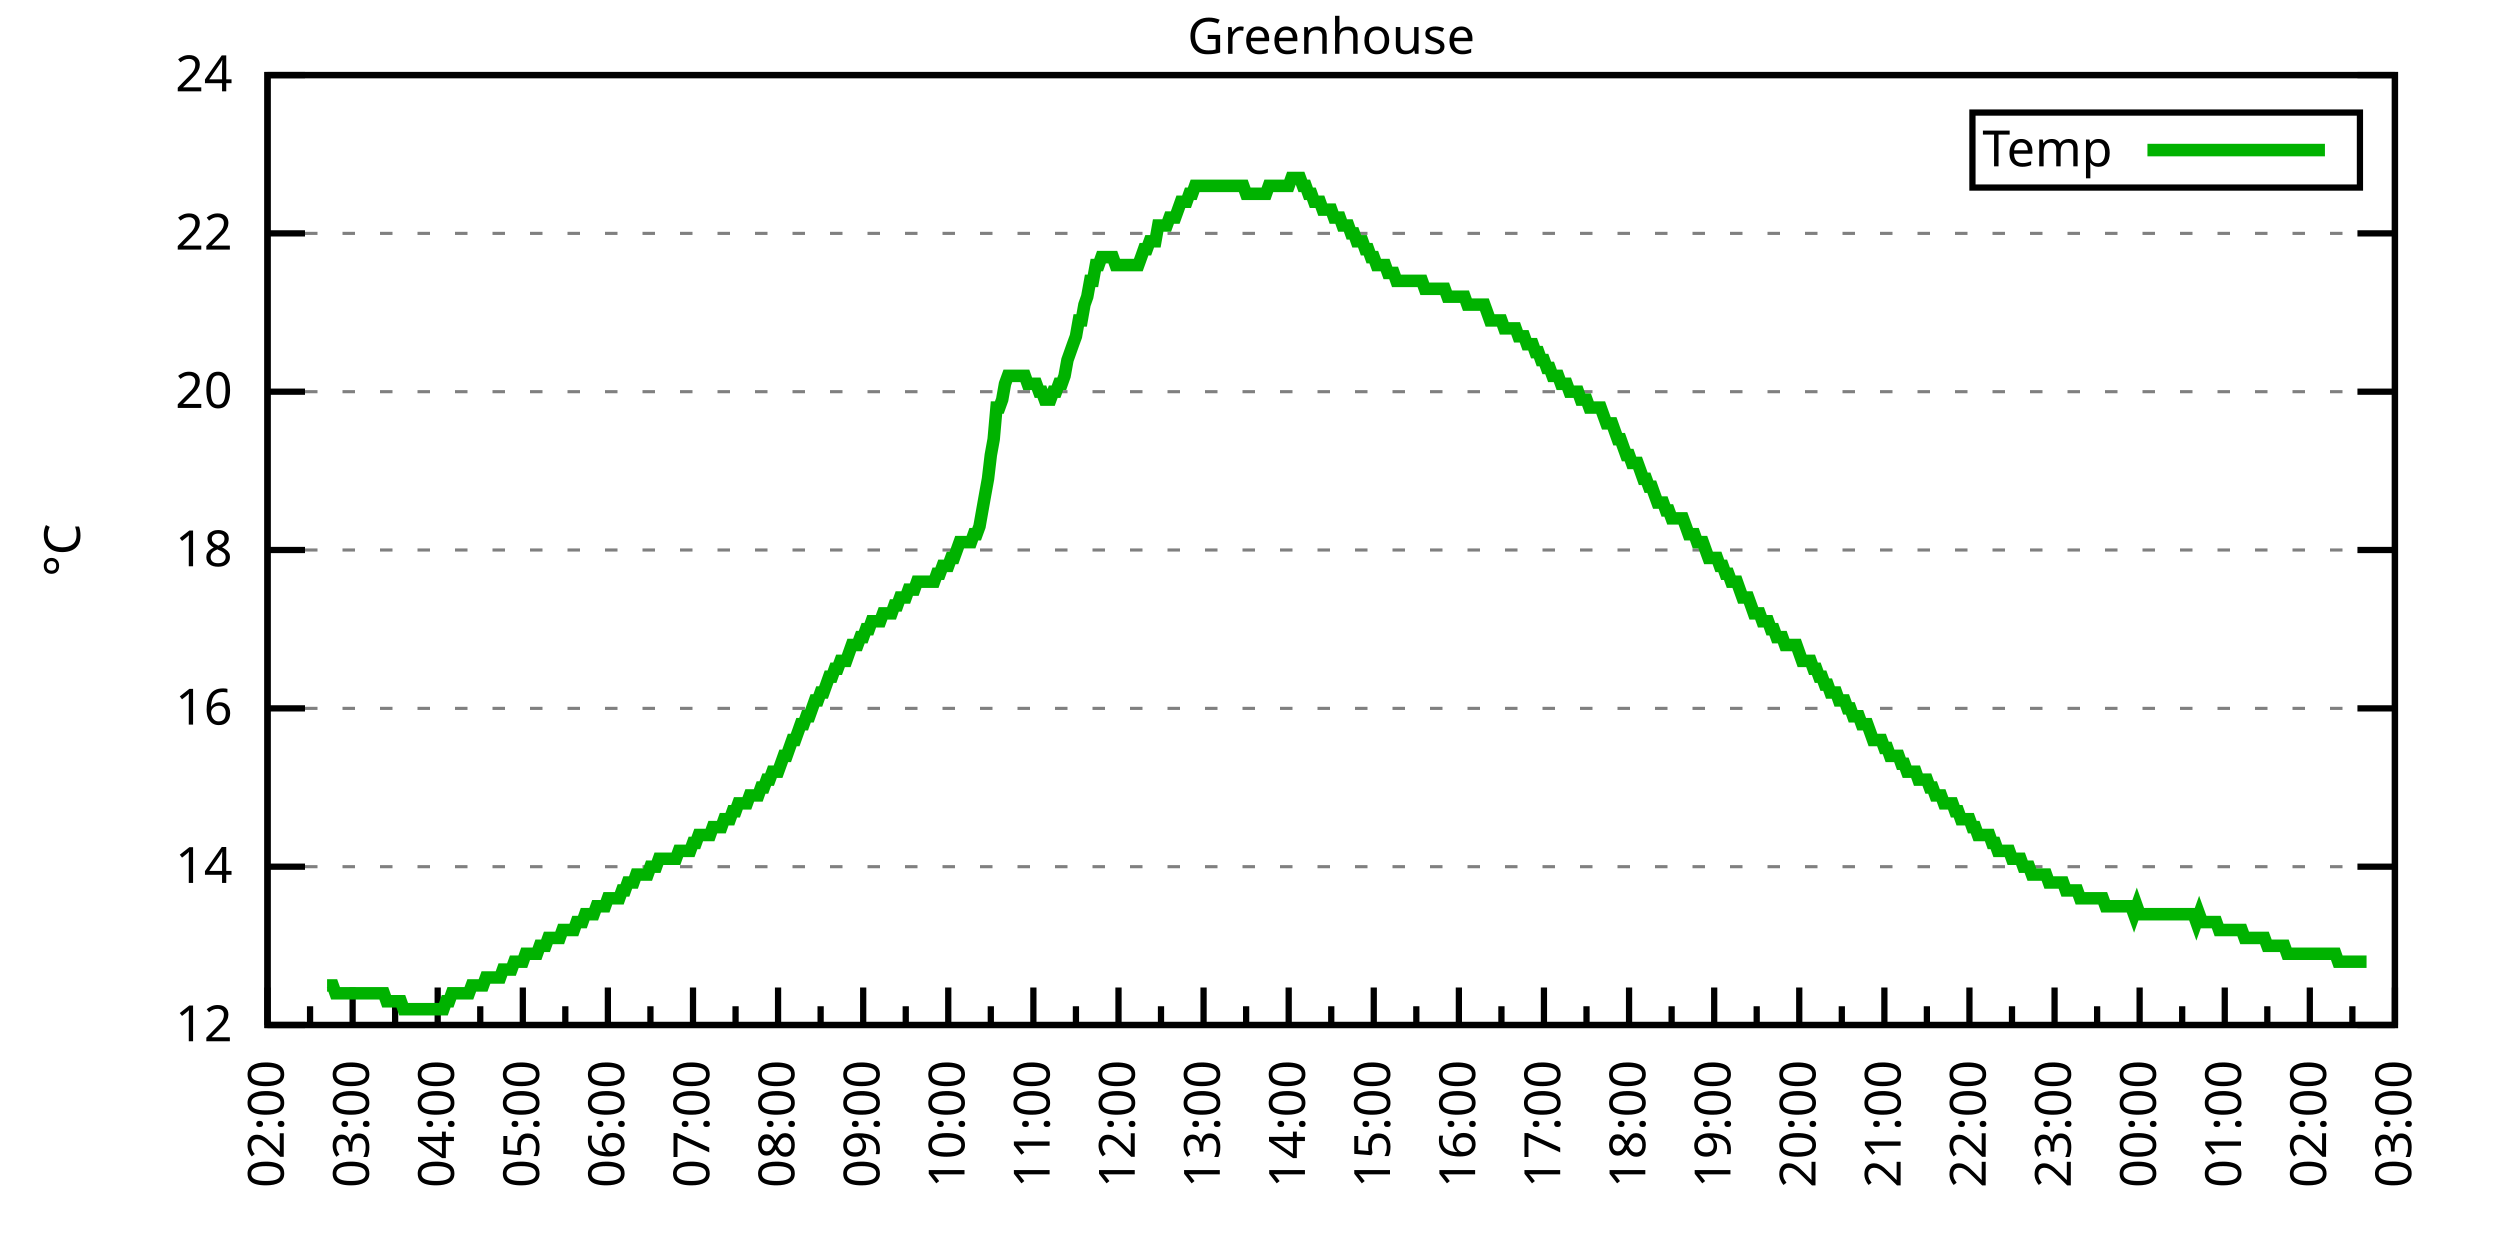
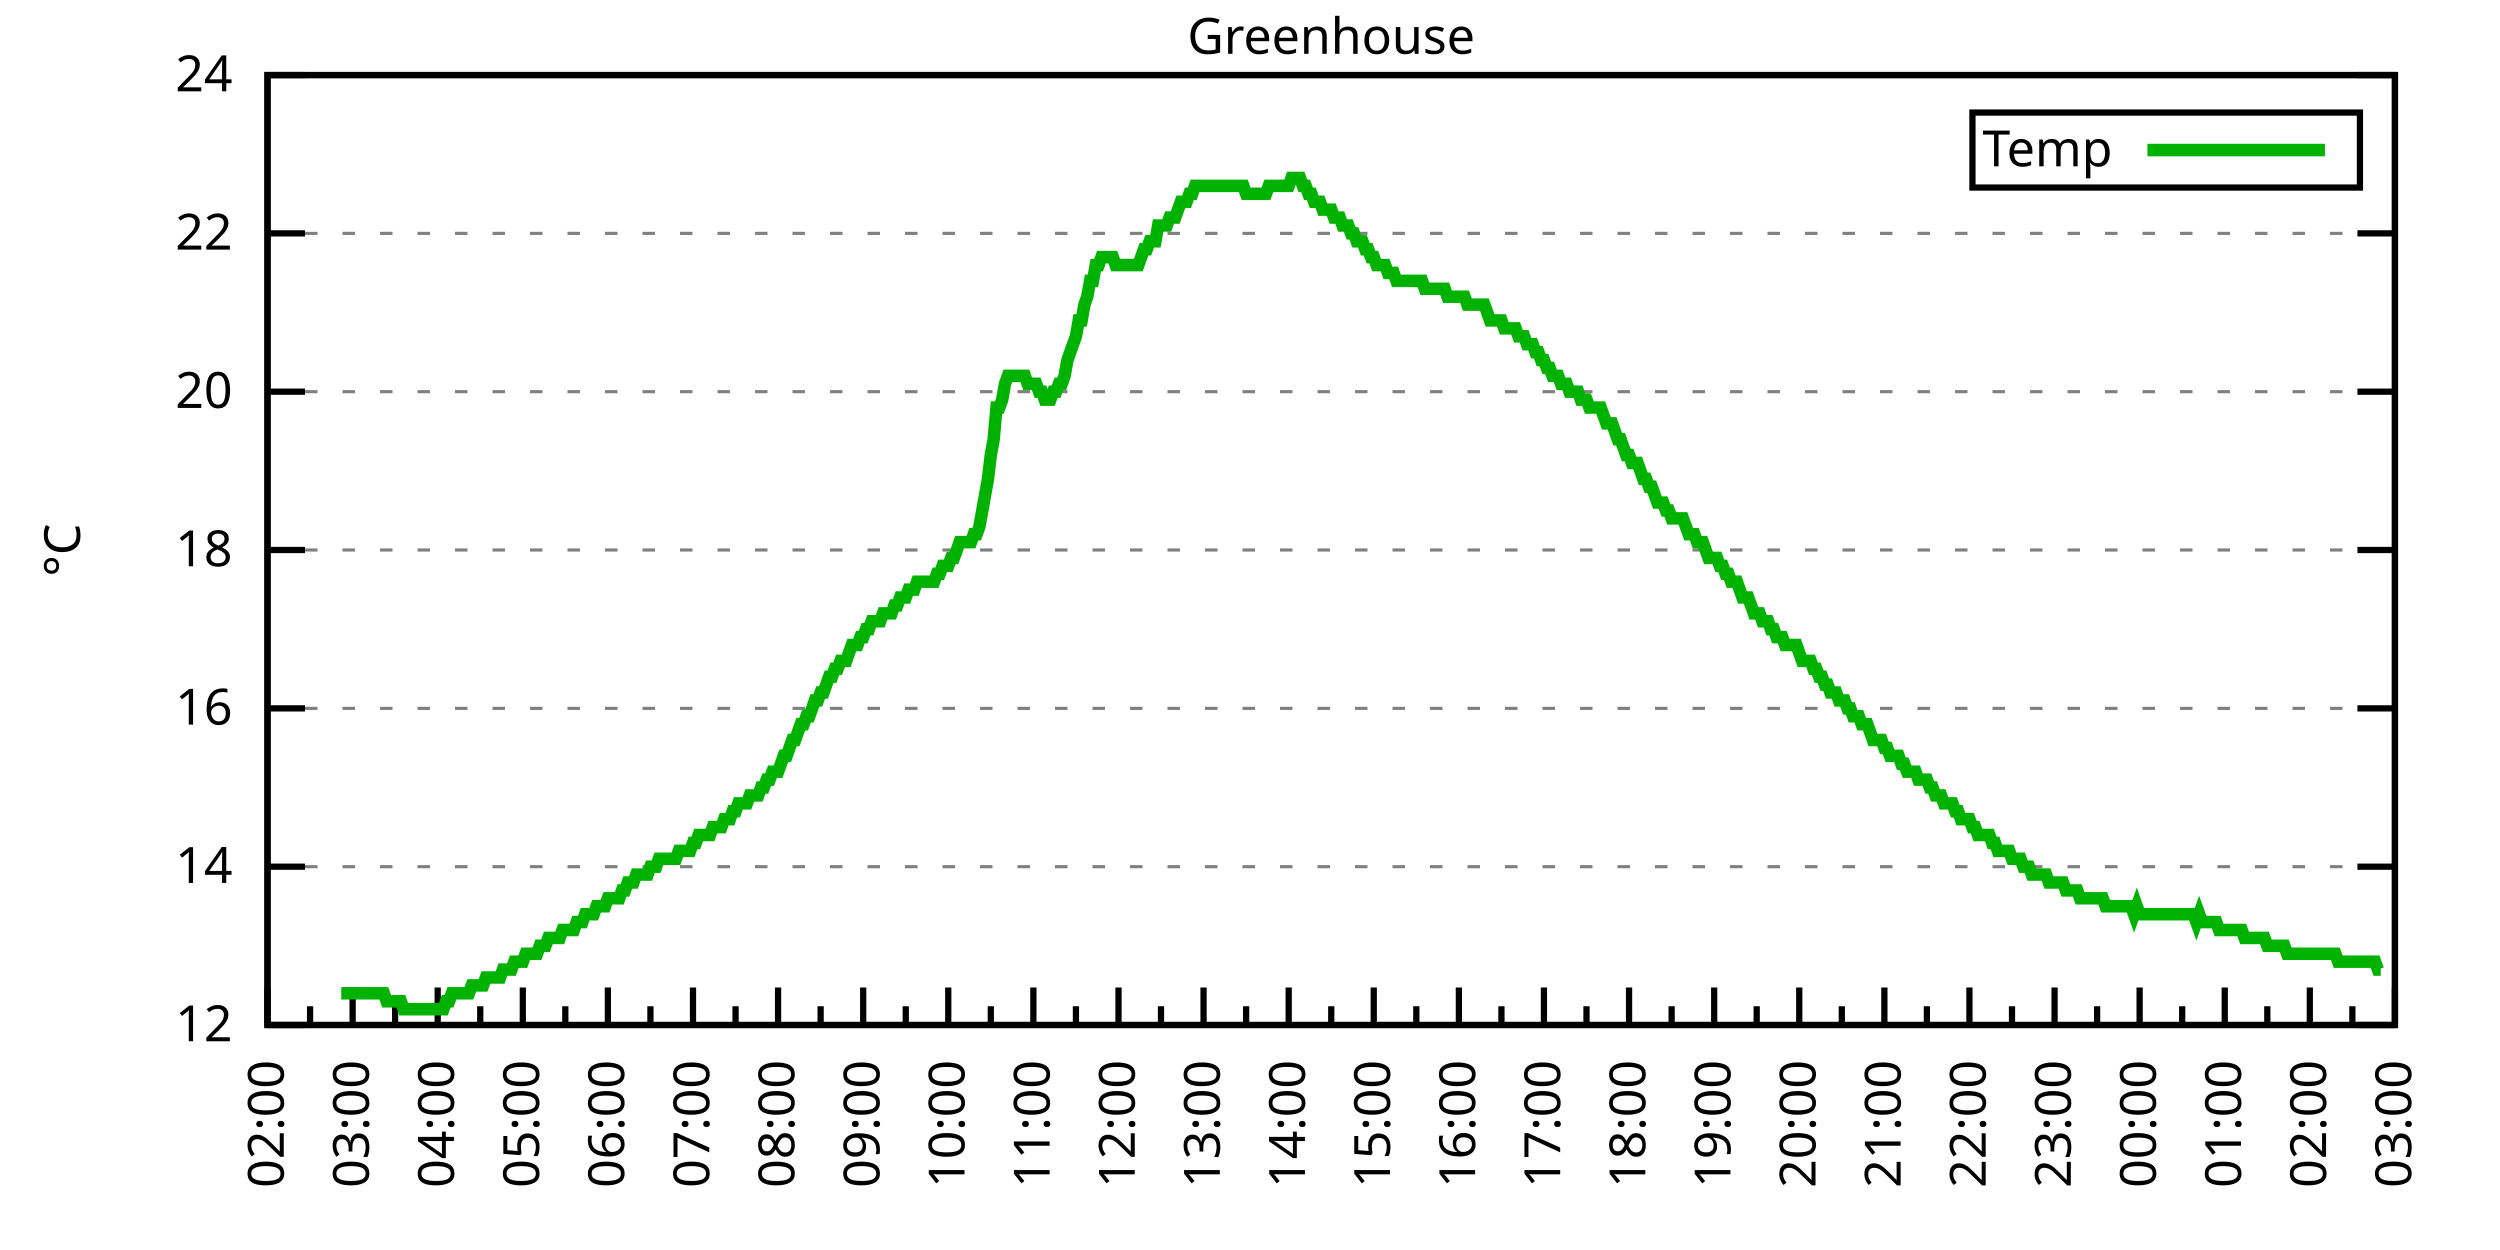
<svg xmlns="http://www.w3.org/2000/svg" xmlns:xlink="http://www.w3.org/1999/xlink" width="400" height="200" viewBox="0 0 400 200">
  <g id="gnuplot_canvas">
    <rect x="0" y="0" width="400" height="200" fill="none" />
    <defs>
      <circle id="gpDot" r="0.5" stroke-width="0.5" stroke="currentColor" />
      <path id="gpPt0" stroke-width="0.333" stroke="currentColor" d="M-1,0 h2 M0,-1 v2" />
      <path id="gpPt1" stroke-width="0.333" stroke="currentColor" d="M-1,-1 L1,1 M1,-1 L-1,1" />
      <path id="gpPt2" stroke-width="0.333" stroke="currentColor" d="M-1,0 L1,0 M0,-1 L0,1 M-1,-1 L1,1 M-1,1 L1,-1" />
      <rect id="gpPt3" stroke-width="0.333" stroke="currentColor" x="-1" y="-1" width="2" height="2" />
      <rect id="gpPt4" stroke-width="0.333" stroke="currentColor" fill="currentColor" x="-1" y="-1" width="2" height="2" />
      <circle id="gpPt5" stroke-width="0.333" stroke="currentColor" cx="0" cy="0" r="1" />
      <use xlink:href="#gpPt5" id="gpPt6" fill="currentColor" stroke="none" />
      <path id="gpPt7" stroke-width="0.333" stroke="currentColor" d="M0,-1.33 L-1.33,0.67 L1.33,0.67 z" />
      <use xlink:href="#gpPt7" id="gpPt8" fill="currentColor" stroke="none" />
      <use xlink:href="#gpPt7" id="gpPt9" stroke="currentColor" transform="rotate(180)" />
      <use xlink:href="#gpPt9" id="gpPt10" fill="currentColor" stroke="none" />
      <use xlink:href="#gpPt3" id="gpPt11" stroke="currentColor" transform="rotate(45)" />
      <use xlink:href="#gpPt11" id="gpPt12" fill="currentColor" stroke="none" />
      <path id="gpPt13" stroke-width="0.333" stroke="currentColor" d="M0,1.330 L1.265,0.411 L0.782,-1.067 L-0.782,-1.076 L-1.265,0.411 z" />
      <use xlink:href="#gpPt13" id="gpPt14" fill="currentColor" stroke="none" />
      <filter id="textbox" filterUnits="objectBoundingBox" x="0" y="0" height="1" width="1">
        <feFlood flood-color="white" flood-opacity="1" result="bgnd" />
        <feComposite in="SourceGraphic" in2="bgnd" operator="atop" />
      </filter>
      <filter id="greybox" filterUnits="objectBoundingBox" x="0" y="0" height="1" width="1">
        <feFlood flood-color="lightgrey" flood-opacity="1" result="grey" />
        <feComposite in="SourceGraphic" in2="grey" operator="atop" />
      </filter>
    </defs>
    <g fill="none" color="white" stroke="currentColor" stroke-width="1.00" stroke-linecap="butt" stroke-linejoin="miter">
</g>
    <g fill="none" color="black" stroke="currentColor" stroke-width="1.00" stroke-linecap="butt" stroke-linejoin="miter">
      <g stroke="none" shape-rendering="crispEdges">
        <polygon fill="rgb(255, 255, 255)" points="42.80,164.00 383.18,164.00 383.18,12.02 42.80,12.02 " />
      </g>
    </g>
    <g fill="none" color="black" stroke="currentColor" stroke-width="1.00" stroke-linecap="butt" stroke-linejoin="miter">
</g>
    <g fill="none" color="black" stroke="black" stroke-width="0.50" stroke-linecap="butt" stroke-linejoin="miter">
</g>
    <g fill="none" color="gray" stroke="currentColor" stroke-width="0.50" stroke-linecap="butt" stroke-linejoin="miter">
      <path stroke="gray" stroke-dasharray="2,4" class="gridline" d="M42.80,164.00 L383.19,164.00  " />
    </g>
    <g fill="none" color="gray" stroke="gray" stroke-width="1.00" stroke-linecap="butt" stroke-linejoin="miter">
</g>
    <g fill="none" color="black" stroke="currentColor" stroke-width="1.00" stroke-linecap="butt" stroke-linejoin="miter">
      <path stroke="black" d="M42.80,164.00 L48.80,164.00 M383.19,164.00 L377.19,164.00  " />
      <g transform="translate(37.20,166.60)" stroke="none" fill="black" font-family="Sans" font-size="8.00" text-anchor="end">
        <text>
          <tspan font-family="Sans"> 12</tspan>
        </text>
      </g>
    </g>
    <g fill="none" color="black" stroke="currentColor" stroke-width="1.00" stroke-linecap="butt" stroke-linejoin="miter">
</g>
    <g fill="none" color="black" stroke="black" stroke-width="0.50" stroke-linecap="butt" stroke-linejoin="miter">
</g>
    <g fill="none" color="gray" stroke="currentColor" stroke-width="0.50" stroke-linecap="butt" stroke-linejoin="miter">
      <path stroke="gray" stroke-dasharray="2,4" class="gridline" d="M42.80,138.67 L383.19,138.67  " />
    </g>
    <g fill="none" color="gray" stroke="gray" stroke-width="1.00" stroke-linecap="butt" stroke-linejoin="miter">
</g>
    <g fill="none" color="black" stroke="currentColor" stroke-width="1.00" stroke-linecap="butt" stroke-linejoin="miter">
      <path stroke="black" d="M42.80,138.67 L48.80,138.67 M383.19,138.67 L377.19,138.67  " />
      <g transform="translate(37.20,141.27)" stroke="none" fill="black" font-family="Sans" font-size="8.00" text-anchor="end">
        <text>
          <tspan font-family="Sans"> 14</tspan>
        </text>
      </g>
    </g>
    <g fill="none" color="black" stroke="currentColor" stroke-width="1.00" stroke-linecap="butt" stroke-linejoin="miter">
</g>
    <g fill="none" color="black" stroke="black" stroke-width="0.50" stroke-linecap="butt" stroke-linejoin="miter">
</g>
    <g fill="none" color="gray" stroke="currentColor" stroke-width="0.50" stroke-linecap="butt" stroke-linejoin="miter">
      <path stroke="gray" stroke-dasharray="2,4" class="gridline" d="M42.80,113.34 L383.19,113.34  " />
    </g>
    <g fill="none" color="gray" stroke="gray" stroke-width="1.00" stroke-linecap="butt" stroke-linejoin="miter">
</g>
    <g fill="none" color="black" stroke="currentColor" stroke-width="1.00" stroke-linecap="butt" stroke-linejoin="miter">
      <path stroke="black" d="M42.80,113.34 L48.80,113.34 M383.19,113.34 L377.19,113.34  " />
      <g transform="translate(37.20,115.94)" stroke="none" fill="black" font-family="Sans" font-size="8.00" text-anchor="end">
        <text>
          <tspan font-family="Sans"> 16</tspan>
        </text>
      </g>
    </g>
    <g fill="none" color="black" stroke="currentColor" stroke-width="1.00" stroke-linecap="butt" stroke-linejoin="miter">
</g>
    <g fill="none" color="black" stroke="black" stroke-width="0.50" stroke-linecap="butt" stroke-linejoin="miter">
</g>
    <g fill="none" color="gray" stroke="currentColor" stroke-width="0.50" stroke-linecap="butt" stroke-linejoin="miter">
      <path stroke="gray" stroke-dasharray="2,4" class="gridline" d="M42.80,88.00 L383.19,88.00  " />
    </g>
    <g fill="none" color="gray" stroke="gray" stroke-width="1.00" stroke-linecap="butt" stroke-linejoin="miter">
</g>
    <g fill="none" color="black" stroke="currentColor" stroke-width="1.00" stroke-linecap="butt" stroke-linejoin="miter">
      <path stroke="black" d="M42.80,88.00 L48.80,88.00 M383.19,88.00 L377.19,88.00  " />
      <g transform="translate(37.20,90.60)" stroke="none" fill="black" font-family="Sans" font-size="8.00" text-anchor="end">
        <text>
          <tspan font-family="Sans"> 18</tspan>
        </text>
      </g>
    </g>
    <g fill="none" color="black" stroke="currentColor" stroke-width="1.00" stroke-linecap="butt" stroke-linejoin="miter">
</g>
    <g fill="none" color="black" stroke="black" stroke-width="0.50" stroke-linecap="butt" stroke-linejoin="miter">
</g>
    <g fill="none" color="gray" stroke="currentColor" stroke-width="0.50" stroke-linecap="butt" stroke-linejoin="miter">
      <path stroke="gray" stroke-dasharray="2,4" class="gridline" d="M42.80,62.67 L383.19,62.67  " />
    </g>
    <g fill="none" color="gray" stroke="gray" stroke-width="1.00" stroke-linecap="butt" stroke-linejoin="miter">
</g>
    <g fill="none" color="black" stroke="currentColor" stroke-width="1.00" stroke-linecap="butt" stroke-linejoin="miter">
      <path stroke="black" d="M42.80,62.67 L48.80,62.67 M383.19,62.67 L377.19,62.67  " />
      <g transform="translate(37.20,65.27)" stroke="none" fill="black" font-family="Sans" font-size="8.00" text-anchor="end">
        <text>
          <tspan font-family="Sans"> 20</tspan>
        </text>
      </g>
    </g>
    <g fill="none" color="black" stroke="currentColor" stroke-width="1.00" stroke-linecap="butt" stroke-linejoin="miter">
</g>
    <g fill="none" color="black" stroke="black" stroke-width="0.50" stroke-linecap="butt" stroke-linejoin="miter">
</g>
    <g fill="none" color="gray" stroke="currentColor" stroke-width="0.50" stroke-linecap="butt" stroke-linejoin="miter">
      <path stroke="gray" stroke-dasharray="2,4" class="gridline" d="M42.80,37.34 L383.19,37.34  " />
    </g>
    <g fill="none" color="gray" stroke="gray" stroke-width="1.00" stroke-linecap="butt" stroke-linejoin="miter">
</g>
    <g fill="none" color="black" stroke="currentColor" stroke-width="1.00" stroke-linecap="butt" stroke-linejoin="miter">
      <path stroke="black" d="M42.80,37.34 L48.80,37.34 M383.19,37.34 L377.19,37.34  " />
      <g transform="translate(37.20,39.94)" stroke="none" fill="black" font-family="Sans" font-size="8.00" text-anchor="end">
        <text>
          <tspan font-family="Sans"> 22</tspan>
        </text>
      </g>
    </g>
    <g fill="none" color="black" stroke="currentColor" stroke-width="1.00" stroke-linecap="butt" stroke-linejoin="miter">
</g>
    <g fill="none" color="black" stroke="black" stroke-width="0.50" stroke-linecap="butt" stroke-linejoin="miter">
</g>
    <g fill="none" color="gray" stroke="currentColor" stroke-width="0.50" stroke-linecap="butt" stroke-linejoin="miter">
      <path stroke="gray" stroke-dasharray="2,4" class="gridline" d="M42.80,12.01 L383.19,12.01  " />
    </g>
    <g fill="none" color="gray" stroke="gray" stroke-width="1.00" stroke-linecap="butt" stroke-linejoin="miter">
</g>
    <g fill="none" color="black" stroke="currentColor" stroke-width="1.00" stroke-linecap="butt" stroke-linejoin="miter">
      <path stroke="black" d="M42.80,12.01 L48.80,12.01 M383.19,12.01 L377.19,12.01  " />
      <g transform="translate(37.20,14.61)" stroke="none" fill="black" font-family="Sans" font-size="8.00" text-anchor="end">
        <text>
          <tspan font-family="Sans"> 24</tspan>
        </text>
      </g>
    </g>
    <g fill="none" color="black" stroke="currentColor" stroke-width="1.00" stroke-linecap="butt" stroke-linejoin="miter">
      <path stroke="black" d="M42.80,164.00 L42.80,158.00  " />
      <g transform="translate(45.40,169.60) rotate(270)" stroke="none" fill="black" font-family="Sans" font-size="8.00" text-anchor="end">
        <text>
          <tspan font-family="Sans">02:00</tspan>
        </text>
      </g>
    </g>
    <g fill="none" color="black" stroke="currentColor" stroke-width="1.00" stroke-linecap="butt" stroke-linejoin="miter">
      <path stroke="black" d="M49.61,164.00 L49.61,161.00 M56.42,164.00 L56.42,158.00  " />
      <g transform="translate(59.02,169.60) rotate(270)" stroke="none" fill="black" font-family="Sans" font-size="8.00" text-anchor="end">
        <text>
          <tspan font-family="Sans">03:00</tspan>
        </text>
      </g>
    </g>
    <g fill="none" color="black" stroke="currentColor" stroke-width="1.00" stroke-linecap="butt" stroke-linejoin="miter">
      <path stroke="black" d="M63.22,164.00 L63.22,161.00 M70.03,164.00 L70.03,158.00  " />
      <g transform="translate(72.63,169.60) rotate(270)" stroke="none" fill="black" font-family="Sans" font-size="8.00" text-anchor="end">
        <text>
          <tspan font-family="Sans">04:00</tspan>
        </text>
      </g>
    </g>
    <g fill="none" color="black" stroke="currentColor" stroke-width="1.00" stroke-linecap="butt" stroke-linejoin="miter">
      <path stroke="black" d="M76.84,164.00 L76.84,161.00 M83.65,164.00 L83.65,158.00  " />
      <g transform="translate(86.25,169.60) rotate(270)" stroke="none" fill="black" font-family="Sans" font-size="8.00" text-anchor="end">
        <text>
          <tspan font-family="Sans">05:00</tspan>
        </text>
      </g>
    </g>
    <g fill="none" color="black" stroke="currentColor" stroke-width="1.00" stroke-linecap="butt" stroke-linejoin="miter">
      <path stroke="black" d="M90.45,164.00 L90.45,161.00 M97.26,164.00 L97.26,158.00  " />
      <g transform="translate(99.86,169.60) rotate(270)" stroke="none" fill="black" font-family="Sans" font-size="8.00" text-anchor="end">
        <text>
          <tspan font-family="Sans">06:00</tspan>
        </text>
      </g>
    </g>
    <g fill="none" color="black" stroke="currentColor" stroke-width="1.00" stroke-linecap="butt" stroke-linejoin="miter">
      <path stroke="black" d="M104.07,164.00 L104.07,161.00 M110.88,164.00 L110.88,158.00  " />
      <g transform="translate(113.48,169.60) rotate(270)" stroke="none" fill="black" font-family="Sans" font-size="8.00" text-anchor="end">
        <text>
          <tspan font-family="Sans">07:00</tspan>
        </text>
      </g>
    </g>
    <g fill="none" color="black" stroke="currentColor" stroke-width="1.00" stroke-linecap="butt" stroke-linejoin="miter">
      <path stroke="black" d="M117.69,164.00 L117.69,161.00 M124.49,164.00 L124.49,158.00  " />
      <g transform="translate(127.09,169.60) rotate(270)" stroke="none" fill="black" font-family="Sans" font-size="8.00" text-anchor="end">
        <text>
          <tspan font-family="Sans">08:00</tspan>
        </text>
      </g>
    </g>
    <g fill="none" color="black" stroke="currentColor" stroke-width="1.00" stroke-linecap="butt" stroke-linejoin="miter">
      <path stroke="black" d="M131.30,164.00 L131.30,161.00 M138.11,164.00 L138.11,158.00  " />
      <g transform="translate(140.71,169.60) rotate(270)" stroke="none" fill="black" font-family="Sans" font-size="8.00" text-anchor="end">
        <text>
          <tspan font-family="Sans">09:00</tspan>
        </text>
      </g>
    </g>
    <g fill="none" color="black" stroke="currentColor" stroke-width="1.00" stroke-linecap="butt" stroke-linejoin="miter">
      <path stroke="black" d="M144.92,164.00 L144.92,161.00 M151.72,164.00 L151.72,158.00  " />
      <g transform="translate(154.32,169.60) rotate(270)" stroke="none" fill="black" font-family="Sans" font-size="8.00" text-anchor="end">
        <text>
          <tspan font-family="Sans">10:00</tspan>
        </text>
      </g>
    </g>
    <g fill="none" color="black" stroke="currentColor" stroke-width="1.00" stroke-linecap="butt" stroke-linejoin="miter">
      <path stroke="black" d="M158.53,164.00 L158.53,161.00 M165.34,164.00 L165.34,158.00  " />
      <g transform="translate(167.94,169.60) rotate(270)" stroke="none" fill="black" font-family="Sans" font-size="8.00" text-anchor="end">
        <text>
          <tspan font-family="Sans">11:00</tspan>
        </text>
      </g>
    </g>
    <g fill="none" color="black" stroke="currentColor" stroke-width="1.00" stroke-linecap="butt" stroke-linejoin="miter">
      <path stroke="black" d="M172.15,164.00 L172.15,161.00 M178.96,164.00 L178.96,158.00  " />
      <g transform="translate(181.56,169.60) rotate(270)" stroke="none" fill="black" font-family="Sans" font-size="8.00" text-anchor="end">
        <text>
          <tspan font-family="Sans">12:00</tspan>
        </text>
      </g>
    </g>
    <g fill="none" color="black" stroke="currentColor" stroke-width="1.00" stroke-linecap="butt" stroke-linejoin="miter">
      <path stroke="black" d="M185.76,164.00 L185.76,161.00 M192.57,164.00 L192.57,158.00  " />
      <g transform="translate(195.17,169.60) rotate(270)" stroke="none" fill="black" font-family="Sans" font-size="8.00" text-anchor="end">
        <text>
          <tspan font-family="Sans">13:00</tspan>
        </text>
      </g>
    </g>
    <g fill="none" color="black" stroke="currentColor" stroke-width="1.00" stroke-linecap="butt" stroke-linejoin="miter">
      <path stroke="black" d="M199.38,164.00 L199.38,161.00 M206.19,164.00 L206.19,158.00  " />
      <g transform="translate(208.79,169.60) rotate(270)" stroke="none" fill="black" font-family="Sans" font-size="8.00" text-anchor="end">
        <text>
          <tspan font-family="Sans">14:00</tspan>
        </text>
      </g>
    </g>
    <g fill="none" color="black" stroke="currentColor" stroke-width="1.00" stroke-linecap="butt" stroke-linejoin="miter">
      <path stroke="black" d="M213.00,164.00 L213.00,161.00 M219.80,164.00 L219.80,158.00  " />
      <g transform="translate(222.40,169.60) rotate(270)" stroke="none" fill="black" font-family="Sans" font-size="8.00" text-anchor="end">
        <text>
          <tspan font-family="Sans">15:00</tspan>
        </text>
      </g>
    </g>
    <g fill="none" color="black" stroke="currentColor" stroke-width="1.00" stroke-linecap="butt" stroke-linejoin="miter">
      <path stroke="black" d="M226.61,164.00 L226.61,161.00 M233.42,164.00 L233.42,158.00  " />
      <g transform="translate(236.02,169.60) rotate(270)" stroke="none" fill="black" font-family="Sans" font-size="8.00" text-anchor="end">
        <text>
          <tspan font-family="Sans">16:00</tspan>
        </text>
      </g>
    </g>
    <g fill="none" color="black" stroke="currentColor" stroke-width="1.00" stroke-linecap="butt" stroke-linejoin="miter">
      <path stroke="black" d="M240.23,164.00 L240.23,161.00 M247.03,164.00 L247.03,158.00  " />
      <g transform="translate(249.63,169.60) rotate(270)" stroke="none" fill="black" font-family="Sans" font-size="8.00" text-anchor="end">
        <text>
          <tspan font-family="Sans">17:00</tspan>
        </text>
      </g>
    </g>
    <g fill="none" color="black" stroke="currentColor" stroke-width="1.00" stroke-linecap="butt" stroke-linejoin="miter">
      <path stroke="black" d="M253.84,164.00 L253.84,161.00 M260.65,164.00 L260.65,158.00  " />
      <g transform="translate(263.25,169.60) rotate(270)" stroke="none" fill="black" font-family="Sans" font-size="8.00" text-anchor="end">
        <text>
          <tspan font-family="Sans">18:00</tspan>
        </text>
      </g>
    </g>
    <g fill="none" color="black" stroke="currentColor" stroke-width="1.00" stroke-linecap="butt" stroke-linejoin="miter">
      <path stroke="black" d="M267.46,164.00 L267.46,161.00 M274.27,164.00 L274.27,158.00  " />
      <g transform="translate(276.87,169.60) rotate(270)" stroke="none" fill="black" font-family="Sans" font-size="8.00" text-anchor="end">
        <text>
          <tspan font-family="Sans">19:00</tspan>
        </text>
      </g>
    </g>
    <g fill="none" color="black" stroke="currentColor" stroke-width="1.00" stroke-linecap="butt" stroke-linejoin="miter">
      <path stroke="black" d="M281.07,164.00 L281.07,161.00 M287.88,164.00 L287.88,158.00  " />
      <g transform="translate(290.48,169.60) rotate(270)" stroke="none" fill="black" font-family="Sans" font-size="8.00" text-anchor="end">
        <text>
          <tspan font-family="Sans">20:00</tspan>
        </text>
      </g>
    </g>
    <g fill="none" color="black" stroke="currentColor" stroke-width="1.00" stroke-linecap="butt" stroke-linejoin="miter">
      <path stroke="black" d="M294.69,164.00 L294.69,161.00 M301.50,164.00 L301.50,158.00  " />
      <g transform="translate(304.10,169.60) rotate(270)" stroke="none" fill="black" font-family="Sans" font-size="8.00" text-anchor="end">
        <text>
          <tspan font-family="Sans">21:00</tspan>
        </text>
      </g>
    </g>
    <g fill="none" color="black" stroke="currentColor" stroke-width="1.00" stroke-linecap="butt" stroke-linejoin="miter">
      <path stroke="black" d="M308.30,164.00 L308.30,161.00 M315.11,164.00 L315.11,158.00  " />
      <g transform="translate(317.71,169.60) rotate(270)" stroke="none" fill="black" font-family="Sans" font-size="8.00" text-anchor="end">
        <text>
          <tspan font-family="Sans">22:00</tspan>
        </text>
      </g>
    </g>
    <g fill="none" color="black" stroke="currentColor" stroke-width="1.00" stroke-linecap="butt" stroke-linejoin="miter">
      <path stroke="black" d="M321.92,164.00 L321.92,161.00 M328.73,164.00 L328.73,158.00  " />
      <g transform="translate(331.33,169.60) rotate(270)" stroke="none" fill="black" font-family="Sans" font-size="8.00" text-anchor="end">
        <text>
          <tspan font-family="Sans">23:00</tspan>
        </text>
      </g>
    </g>
    <g fill="none" color="black" stroke="currentColor" stroke-width="1.00" stroke-linecap="butt" stroke-linejoin="miter">
      <path stroke="black" d="M335.54,164.00 L335.54,161.00 M342.34,164.00 L342.34,158.00  " />
      <g transform="translate(344.94,169.60) rotate(270)" stroke="none" fill="black" font-family="Sans" font-size="8.00" text-anchor="end">
        <text>
          <tspan font-family="Sans">00:00</tspan>
        </text>
      </g>
    </g>
    <g fill="none" color="black" stroke="currentColor" stroke-width="1.00" stroke-linecap="butt" stroke-linejoin="miter">
      <path stroke="black" d="M349.15,164.00 L349.15,161.00 M355.96,164.00 L355.96,158.00  " />
      <g transform="translate(358.56,169.60) rotate(270)" stroke="none" fill="black" font-family="Sans" font-size="8.00" text-anchor="end">
        <text>
          <tspan font-family="Sans">01:00</tspan>
        </text>
      </g>
    </g>
    <g fill="none" color="black" stroke="currentColor" stroke-width="1.00" stroke-linecap="butt" stroke-linejoin="miter">
      <path stroke="black" d="M362.77,164.00 L362.77,161.00 M369.57,164.00 L369.57,158.00  " />
      <g transform="translate(372.17,169.60) rotate(270)" stroke="none" fill="black" font-family="Sans" font-size="8.00" text-anchor="end">
        <text>
          <tspan font-family="Sans">02:00</tspan>
        </text>
      </g>
    </g>
    <g fill="none" color="black" stroke="currentColor" stroke-width="1.00" stroke-linecap="butt" stroke-linejoin="miter">
      <path stroke="black" d="M376.38,164.00 L376.38,161.00 M383.19,164.00 L383.19,158.00  " />
      <g transform="translate(385.79,169.60) rotate(270)" stroke="none" fill="black" font-family="Sans" font-size="8.00" text-anchor="end">
        <text>
          <tspan font-family="Sans">03:00</tspan>
        </text>
      </g>
    </g>
    <g fill="none" color="black" stroke="currentColor" stroke-width="1.00" stroke-linecap="butt" stroke-linejoin="miter">
</g>
    <g fill="none" color="black" stroke="currentColor" stroke-width="1.00" stroke-linecap="butt" stroke-linejoin="miter">
      <path stroke="black" d="M42.80,12.01 L42.80,164.00 L383.19,164.00 L383.19,12.01 L42.80,12.01 Z  " />
    </g>
    <g fill="none" color="black" stroke="currentColor" stroke-width="1.00" stroke-linecap="butt" stroke-linejoin="miter">
      <g transform="translate(12.80,88.01) rotate(270)" stroke="none" fill="black" font-family="Sans" font-size="8.00" text-anchor="middle">
        <text>
          <tspan font-family="Sans">°C</tspan>
        </text>
      </g>
    </g>
    <g fill="none" color="black" stroke="currentColor" stroke-width="1.00" stroke-linecap="butt" stroke-linejoin="miter">
</g>
    <g fill="none" color="black" stroke="currentColor" stroke-width="1.00" stroke-linecap="butt" stroke-linejoin="miter">
      <path stroke="black" d="M315.59,30.01 L315.59,18.01 L377.59,18.01 L377.59,30.01 L315.59,30.01 Z  " />
    </g>
    <g id="Greenhouse_plot_1">
      <g fill="none" color="white" stroke="black" stroke-width="2.00" stroke-linecap="butt" stroke-linejoin="miter">
</g>
      <g fill="none" color="black" stroke="currentColor" stroke-width="2.00" stroke-linecap="butt" stroke-linejoin="miter">
        <g transform="translate(337.99,26.61)" stroke="none" fill="black" font-family="Sans" font-size="8.00" text-anchor="end">
          <text>
            <tspan font-family="Sans">Temp</tspan>
          </text>
        </g>
      </g>
      <g fill="none" color="black" stroke="currentColor" stroke-width="2.00" stroke-linecap="butt" stroke-linejoin="miter">
-         <path stroke="rgb(  0, 178,   0)" d="M343.59,24.01 L371.99,24.01 M52.33,157.67 L52.78,157.67 L53.24,157.67 L53.69,158.93 L54.15,158.93 L54.60,158.93   L55.05,158.93 L55.51,158.93 L55.96,158.93 L56.42,158.93 L56.87,158.93 L57.32,158.93 L57.78,158.93 L58.23,158.93   L58.68,158.93 L59.14,158.93 L59.59,158.93 L60.05,158.93 L60.50,158.93 L60.95,158.93 L61.41,158.93 L61.86,160.20   L62.32,160.20 L62.77,160.20 L63.22,160.20 L63.68,160.20 L64.13,160.20 L64.58,161.47 L65.04,161.47 L65.49,161.47   L65.95,161.47 L66.40,161.47 L66.85,161.47 L67.31,161.47 L67.76,161.47 L68.22,161.47 L68.67,161.47 L69.12,161.47   L69.58,161.47 L70.03,161.47 L70.49,161.47 L70.94,161.47 L71.39,160.20 L71.85,160.20 L72.30,158.93 L72.75,158.93   L73.21,158.93 L73.66,158.93 L74.12,158.93 L74.57,158.93 L75.02,158.93 L75.48,157.67 L75.93,157.67 L76.39,157.67   L76.84,157.67 L77.29,157.67 L77.75,156.40 L78.20,156.40 L78.65,156.40 L79.11,156.40 L79.56,156.40 L80.02,156.40   L80.47,155.13 L80.92,155.13 L81.38,155.13 L81.83,155.13 L82.29,153.87 L82.74,153.87 L83.19,153.87 L83.65,153.87   L84.10,152.60 L84.55,152.60 L85.01,152.60 L85.46,152.60 L85.92,152.60 L86.37,151.33 L86.82,151.33 L87.28,151.33   L87.73,150.07 L88.19,150.07 L88.64,150.07 L89.09,150.07 L89.55,150.07 L90.00,148.80 L90.45,148.80 L90.91,148.80   L91.36,148.80 L91.82,148.80 L92.27,147.53 L92.72,147.53 L93.18,147.53 L93.63,146.27 L94.09,146.27 L94.54,146.27   L94.99,146.27 L95.45,145.00 L95.90,145.00 L96.35,145.00 L96.81,145.00 L97.26,143.73 L97.72,143.73 L98.17,143.73   L98.62,143.73 L99.08,143.73 L99.53,142.47 L99.99,142.47 L100.44,141.20 L100.89,141.20 L101.35,141.20 L101.80,139.93   L102.25,139.93 L102.71,139.93 L103.16,139.93 L103.62,139.93 L104.07,138.67 L104.52,138.67 L104.98,138.67 L105.43,137.40   L105.89,137.40 L106.34,137.40 L106.79,137.40 L107.25,137.40 L107.70,137.40 L108.15,137.40 L108.61,136.14 L109.06,136.14   L109.52,136.14 L109.97,136.14 L110.42,136.14 L110.88,134.87 L111.33,134.87 L111.79,133.60 L112.24,133.60 L112.69,133.60   L113.15,133.60 L113.60,133.60 L114.05,132.34 L114.51,132.34 L114.96,132.34 L115.42,132.34 L115.87,131.07 L116.32,131.07   L116.78,131.07 L117.23,129.80 L117.69,129.80 L118.14,128.54 L118.59,128.54 L119.05,128.54 L119.50,128.54 L119.96,127.27   L120.41,127.27 L120.86,127.27 L121.32,127.27 L121.77,126.00 L122.22,126.00 L122.68,124.74 L123.13,124.74 L123.59,123.47   L124.04,123.47 L124.49,123.47 L124.95,122.20 L125.40,120.94 L125.86,120.94 L126.31,119.67 L126.76,118.40 L127.22,118.40   L127.67,117.14 L128.12,115.87 L128.58,115.87 L129.03,114.60 L129.49,114.60 L129.94,113.34 L130.39,112.07 L130.85,112.07   L131.30,110.80 L131.76,110.80 L132.21,109.54 L132.66,108.27 L133.12,108.27 L133.57,107.00 L134.02,107.00 L134.48,105.74   L134.93,105.74 L135.39,105.74 L135.84,104.47 L136.29,103.20 L136.75,103.20 L137.20,103.20 L137.66,101.94 L138.11,101.94   L138.56,100.67 L139.02,100.67 L139.47,99.40 L139.92,99.40 L140.38,99.40 L140.83,99.40 L141.29,98.14 L141.74,98.14   L142.19,98.14 L142.65,98.14 L143.10,96.87 L143.56,96.87 L144.01,95.60 L144.46,95.60 L144.92,95.60 L145.37,94.34   L145.82,94.34 L146.28,94.34 L146.73,93.07 L147.19,93.07 L147.64,93.07 L148.09,93.07 L148.55,93.07 L149.00,93.07   L149.46,93.07 L149.91,91.80 L150.36,91.80 L150.82,90.54 L151.27,90.54 L151.72,90.54 L152.18,89.27 L152.63,89.27   L153.09,88.00 L153.54,86.74 L153.99,86.74 L154.45,86.74 L154.90,86.74 L155.36,86.74 L155.81,85.47 L156.26,85.47   L156.72,84.21 L157.17,81.67 L157.62,79.14 L158.08,76.61 L158.53,72.81 L158.99,70.27 L159.44,65.21 L159.89,65.21   L160.35,63.94 L160.80,61.41 L161.26,60.14 L161.71,60.14 L162.16,60.14 L162.62,60.14 L163.07,60.14 L163.52,60.14   L163.98,60.14 L164.43,61.41 L164.89,61.41 L165.34,61.41 L165.79,61.41 L166.25,62.67 L166.70,62.67 L167.16,63.94   L167.61,63.94 L168.06,63.94 L168.52,62.67 L168.97,62.67 L169.43,61.41 L169.88,61.41 L170.33,60.14 L170.79,57.61   L171.24,56.34 L171.69,55.07 L172.15,53.81 L172.60,51.27 L173.06,51.27 L173.51,48.74 L173.96,47.47 L174.42,44.94   L174.87,44.94 L175.33,42.41 L175.78,42.41 L176.23,41.14 L176.69,41.14 L177.14,41.14 L177.59,41.14 L178.05,41.14   L178.50,42.41 L178.96,42.41 L179.41,42.41 L179.86,42.41 L180.32,42.41 L180.77,42.41 L181.23,42.41 L181.68,42.41   L182.13,42.41 L182.59,41.14 L183.04,39.87 L183.49,39.87 L183.95,38.61 L184.40,38.61 L184.86,38.61 L185.31,36.08   L185.76,36.08 L186.22,36.08 L186.67,36.08 L187.13,34.81 L187.58,34.81 L188.03,34.81 L188.49,33.54 L188.94,32.28   L189.39,32.28 L189.85,32.28 L190.30,31.01 L190.76,31.01 L191.21,29.74 L191.66,29.74 L192.12,29.74 L192.57,29.74   L193.03,29.74 L193.48,29.74 L193.93,29.74 L194.39,29.74 L194.84,29.74 L195.29,29.74 L195.75,29.74 L196.20,29.74   L196.66,29.74 L197.11,29.74 L197.56,29.74 L198.02,29.74 L198.47,29.74 L198.93,29.74 L199.38,31.01 L199.83,31.01   L200.29,31.01 L200.74,31.01 L201.19,31.01 L201.65,31.01 L202.10,31.01 L202.56,31.01 L203.01,29.74 L203.46,29.74   L203.92,29.74 L204.37,29.74 L204.83,29.74 L205.28,29.74 L205.73,29.74 L206.19,29.74 L206.64,28.48 L207.09,28.48   L207.55,28.48 L208.00,28.48 L208.46,29.74 L208.91,29.74 L209.36,31.01 L209.82,31.01 L210.27,32.28 L210.73,32.28   L211.18,32.28 L211.63,33.54 L212.09,33.54 L212.54,33.54 L213.00,33.54 L213.45,34.81 L213.90,34.81 L214.36,34.81   L214.81,36.08 L215.26,36.08 L215.72,36.08 L216.17,37.34 L216.63,37.34 L217.08,38.61 L217.53,38.61 L217.99,38.61   L218.44,39.87 L218.90,39.87 L219.35,41.14 L219.80,41.14 L220.26,42.41 L220.71,42.41 L221.16,42.41 L221.62,42.41   L222.07,43.67 L222.53,43.67 L222.98,43.67 L223.43,44.94 L223.89,44.94 L224.34,44.94 L224.80,44.94 L225.25,44.94   L225.70,44.94 L226.16,44.94 L226.61,44.94 L227.06,44.94 L227.52,44.94 L227.97,46.21 L228.43,46.21 L228.88,46.21   L229.33,46.21 L229.79,46.21 L230.24,46.21 L230.70,46.21 L231.15,46.21 L231.60,47.47 L232.06,47.47 L232.51,47.47   L232.96,47.47 L233.42,47.47 L233.87,47.47 L234.33,47.47 L234.78,48.74 L235.23,48.74 L235.69,48.74 L236.14,48.74   L236.60,48.74 L237.05,48.74 L237.50,48.74 L237.96,50.01 L238.41,51.27 L238.86,51.27 L239.32,51.27 L239.77,51.27   L240.23,51.27 L240.68,52.54 L241.13,52.54 L241.59,52.54 L242.04,52.54 L242.50,52.54 L242.95,53.81 L243.40,53.81   L243.86,53.81 L244.31,55.07 L244.76,55.07 L245.22,55.07 L245.67,56.34 L246.13,56.34 L246.58,57.61 L247.03,57.61   L247.49,58.87 L247.94,58.87 L248.40,60.14 L248.85,60.14 L249.30,60.14 L249.76,61.41 L250.21,61.41 L250.66,61.41   L251.12,62.67 L251.57,62.67 L252.03,62.67 L252.48,62.67 L252.93,63.94 L253.39,63.94 L253.84,63.94 L254.30,65.21   L254.75,65.21 L255.20,65.21 L255.66,65.21 L256.11,65.21 L256.56,66.47 L257.02,67.74 L257.47,67.74 L257.93,67.74   L258.38,69.01 L258.83,70.27 L259.29,70.27 L259.74,71.54 L260.20,72.81 L260.65,72.81 L261.10,74.07 L261.56,74.07   L262.01,74.07 L262.47,75.34 L262.92,76.61 L263.37,76.61 L263.83,77.87 L264.28,77.87 L264.73,79.14 L265.19,80.41   L265.64,80.41 L266.10,80.41 L266.55,81.67 L267.00,81.67 L267.46,82.94 L267.91,82.94 L268.37,82.94 L268.82,82.94   L269.27,82.94 L269.73,84.21 L270.18,85.47 L270.63,85.47 L271.09,85.47 L271.54,86.74 L272.00,86.74 L272.45,86.74   L272.90,88.00 L273.36,89.27 L273.81,89.27 L274.27,89.27 L274.72,89.27 L275.17,90.54 L275.63,90.54 L276.08,91.80   L276.53,91.80 L276.99,93.07 L277.44,93.07 L277.90,93.07 L278.35,94.34 L278.80,95.60 L279.26,95.60 L279.71,95.60   L280.17,96.87 L280.62,98.14 L281.07,98.14 L281.53,98.14 L281.98,99.40 L282.43,99.40 L282.89,99.40 L283.34,100.67   L283.80,100.67 L284.25,101.94 L284.70,101.94 L285.16,101.94 L285.61,103.20 L286.07,103.20 L286.52,103.20 L286.97,103.20   L287.43,103.20 L287.88,104.47 L288.33,105.74 L288.79,105.74 L289.24,105.74 L289.70,105.74 L290.15,107.00 L290.60,107.00   L291.06,108.27 L291.51,108.27 L291.97,109.54 L292.42,109.54 L292.87,110.80 L293.33,110.80 L293.78,110.80 L294.23,112.07   L294.69,112.07 L295.14,112.07 L295.60,113.34 L296.05,113.34 L296.50,114.60 L296.96,114.60 L297.41,114.60 L297.87,115.87   L298.32,115.87 L298.77,115.87 L299.23,117.14 L299.68,118.40 L300.13,118.40 L300.59,118.40 L301.04,118.40 L301.50,119.67   L301.95,119.67 L302.40,120.94 L302.86,120.94 L303.31,120.94 L303.77,120.94 L304.22,122.20 L304.67,122.20 L305.13,123.47   L305.58,123.47 L306.03,123.47 L306.49,123.47 L306.94,124.74 L307.40,124.74 L307.85,124.74 L308.30,124.74 L308.76,126.00   L309.21,126.00 L309.67,127.27 L310.12,127.27 L310.57,127.27 L311.03,128.54 L311.48,128.54 L311.94,128.54 L312.39,128.54   L312.84,129.80 L313.30,129.80 L313.75,131.07 L314.20,131.07 L314.66,131.07 L315.11,131.07 L315.57,132.34 L316.02,132.34   L316.47,133.60 L316.93,133.60 L317.38,133.60 L317.84,133.60 L318.29,133.60 L318.74,134.87 L319.20,134.87 L319.65,136.14   L320.10,136.14 L320.56,136.14 L321.01,136.14 L321.47,136.14 L321.92,137.40 L322.37,137.40 L322.83,137.40 L323.28,137.40   L323.74,138.67 L324.19,138.67 L324.64,138.67 L325.10,139.93 L325.55,139.93 L326.00,139.93 L326.46,139.93 L326.91,139.93   L327.37,139.93 L327.82,141.20 L328.27,141.20 L328.73,141.20 L329.18,141.20 L329.64,141.20 L330.09,141.20 L330.54,142.47   L331.00,142.47 L331.45,142.47 L331.90,142.47 L332.36,142.47 L332.81,143.73 L333.27,143.73 L333.72,143.73 L334.17,143.73   L334.63,143.73 L335.08,143.73 L335.54,143.73 L335.99,143.73 L336.44,143.73 L336.90,145.00 L337.35,145.00 L337.80,145.00   L338.26,145.00 L338.71,145.00 L339.17,145.00 L339.62,145.00 L340.07,145.00 L340.53,145.00 L340.98,145.00 L341.44,146.27   L341.89,145.00 L342.34,146.27 L342.80,146.27 L343.25,146.27 L343.70,146.27 L344.16,146.27 L344.61,146.27 L345.07,146.27   L345.52,146.27 L345.97,146.27 L346.43,146.27 L346.88,146.27 L347.34,146.27 L347.79,146.27 L348.24,146.27 L348.70,146.27   L349.15,146.27 L349.60,146.27 L350.06,146.27 L350.51,146.27 L350.97,146.27 L351.42,147.53 L351.87,146.27 L352.33,147.53   L352.78,147.53 L353.24,147.53 L353.69,147.53 L354.14,147.53 L354.60,147.53 L355.05,148.80 L355.50,148.80 L355.96,148.80   L356.41,148.80 L356.87,148.80 L357.32,148.80 L357.77,148.80 L358.23,148.80 L358.68,148.80 L359.14,150.07 L359.59,150.07   L360.04,150.07 L360.50,150.07 L360.95,150.07 L361.41,150.07 L361.86,150.07 L362.31,150.07 L362.77,151.33 L363.22,151.33   L363.67,151.33 L364.13,151.33 L364.58,151.33 L365.04,151.33 L365.49,151.33 L365.94,152.60 L366.40,152.60 L366.85,152.60   L367.31,152.60 L367.76,152.60 L368.21,152.60 L368.67,152.60 L369.12,152.60 L369.57,152.60 L370.03,152.60 L370.48,152.60   L370.94,152.60 L371.39,152.60 L371.84,152.60 L372.30,152.60 L372.75,152.60 L373.21,152.60 L373.66,152.60 L374.11,153.87   L374.57,153.87 L375.02,153.87 L375.47,153.87 L375.93,153.87 L376.38,153.87 L376.84,153.87 L377.29,153.87 L377.74,153.87   L378.20,153.87 L378.65,153.87  " />
+         <path stroke="rgb(  0, 178,   0)" d="M343.59,24.01 L371.99,24.01 M54.60,158.93 L55.05,158.93 L55.51,158.93 L55.96,158.93 L56.42,158.93 L56.87,158.93   L57.32,158.93 L57.78,158.93 L58.23,158.93 L58.68,158.93 L59.14,158.93 L59.59,158.93 L60.05,158.93 L60.50,158.93   L60.95,158.93 L61.41,158.93 L61.86,160.20 L62.32,160.20 L62.77,160.20 L63.22,160.20 L63.68,160.20 L64.13,160.20   L64.58,161.47 L65.04,161.47 L65.49,161.47 L65.95,161.47 L66.40,161.47 L66.85,161.47 L67.31,161.47 L67.76,161.47   L68.22,161.47 L68.67,161.47 L69.12,161.47 L69.58,161.47 L70.03,161.47 L70.49,161.47 L70.94,161.47 L71.39,160.20   L71.85,160.20 L72.30,158.93 L72.75,158.93 L73.21,158.93 L73.66,158.93 L74.12,158.93 L74.57,158.93 L75.02,158.93   L75.48,157.67 L75.93,157.67 L76.39,157.67 L76.84,157.67 L77.29,157.67 L77.75,156.40 L78.20,156.40 L78.65,156.40   L79.11,156.40 L79.56,156.40 L80.02,156.40 L80.47,155.13 L80.92,155.13 L81.38,155.13 L81.83,155.13 L82.29,153.87   L82.74,153.87 L83.19,153.87 L83.65,153.87 L84.10,152.60 L84.55,152.60 L85.01,152.60 L85.46,152.60 L85.92,152.60   L86.37,151.33 L86.82,151.33 L87.28,151.33 L87.73,150.07 L88.19,150.07 L88.64,150.07 L89.09,150.07 L89.55,150.07   L90.00,148.80 L90.45,148.80 L90.91,148.80 L91.36,148.80 L91.82,148.80 L92.27,147.53 L92.72,147.53 L93.18,147.53   L93.63,146.27 L94.09,146.27 L94.54,146.27 L94.99,146.27 L95.45,145.00 L95.90,145.00 L96.35,145.00 L96.81,145.00   L97.26,143.73 L97.72,143.73 L98.17,143.73 L98.62,143.73 L99.08,143.73 L99.53,142.47 L99.99,142.47 L100.44,141.20   L100.89,141.20 L101.35,141.20 L101.80,139.93 L102.25,139.93 L102.71,139.93 L103.16,139.93 L103.62,139.93 L104.07,138.67   L104.52,138.67 L104.98,138.67 L105.43,137.40 L105.89,137.40 L106.34,137.40 L106.79,137.40 L107.25,137.40 L107.70,137.40   L108.15,137.40 L108.61,136.14 L109.06,136.14 L109.52,136.14 L109.97,136.14 L110.42,136.14 L110.88,134.87 L111.33,134.87   L111.79,133.60 L112.24,133.60 L112.69,133.60 L113.15,133.60 L113.60,133.60 L114.05,132.34 L114.51,132.34 L114.96,132.34   L115.42,132.34 L115.87,131.07 L116.32,131.07 L116.78,131.07 L117.23,129.80 L117.69,129.80 L118.14,128.54 L118.59,128.54   L119.05,128.54 L119.50,128.54 L119.96,127.27 L120.41,127.27 L120.86,127.27 L121.32,127.27 L121.77,126.00 L122.22,126.00   L122.68,124.74 L123.13,124.74 L123.59,123.47 L124.04,123.47 L124.49,123.47 L124.95,122.20 L125.40,120.94 L125.86,120.94   L126.31,119.67 L126.76,118.40 L127.22,118.40 L127.67,117.14 L128.12,115.87 L128.58,115.87 L129.03,114.60 L129.49,114.60   L129.94,113.34 L130.39,112.07 L130.85,112.07 L131.30,110.80 L131.76,110.80 L132.21,109.54 L132.66,108.27 L133.12,108.27   L133.57,107.00 L134.02,107.00 L134.48,105.74 L134.93,105.74 L135.39,105.74 L135.84,104.47 L136.29,103.20 L136.75,103.20   L137.20,103.20 L137.66,101.94 L138.11,101.94 L138.56,100.67 L139.02,100.67 L139.47,99.40 L139.92,99.40 L140.38,99.40   L140.83,99.40 L141.29,98.14 L141.74,98.14 L142.19,98.14 L142.65,98.14 L143.10,96.87 L143.56,96.87 L144.01,95.60   L144.46,95.60 L144.92,95.60 L145.37,94.34 L145.82,94.34 L146.28,94.34 L146.73,93.07 L147.19,93.07 L147.64,93.07   L148.09,93.07 L148.55,93.07 L149.00,93.07 L149.46,93.07 L149.91,91.80 L150.36,91.80 L150.82,90.54 L151.27,90.54   L151.72,90.54 L152.18,89.27 L152.63,89.27 L153.09,88.00 L153.54,86.74 L153.99,86.74 L154.45,86.74 L154.90,86.74   L155.36,86.74 L155.81,85.47 L156.26,85.47 L156.72,84.21 L157.17,81.67 L157.62,79.14 L158.08,76.61 L158.53,72.81   L158.99,70.27 L159.44,65.21 L159.89,65.21 L160.35,63.94 L160.80,61.41 L161.26,60.14 L161.71,60.14 L162.16,60.14   L162.62,60.14 L163.07,60.14 L163.52,60.14 L163.98,60.14 L164.43,61.41 L164.89,61.41 L165.34,61.41 L165.79,61.41   L166.25,62.67 L166.70,62.67 L167.16,63.94 L167.61,63.94 L168.06,63.94 L168.52,62.67 L168.97,62.67 L169.43,61.41   L169.88,61.41 L170.33,60.14 L170.79,57.61 L171.24,56.34 L171.69,55.07 L172.15,53.81 L172.60,51.27 L173.06,51.27   L173.51,48.74 L173.96,47.47 L174.42,44.94 L174.87,44.94 L175.33,42.41 L175.78,42.41 L176.23,41.14 L176.69,41.14   L177.14,41.14 L177.59,41.14 L178.05,41.14 L178.50,42.41 L178.96,42.41 L179.41,42.41 L179.86,42.41 L180.32,42.41   L180.77,42.41 L181.23,42.41 L181.68,42.41 L182.13,42.41 L182.59,41.14 L183.04,39.87 L183.49,39.87 L183.95,38.61   L184.40,38.61 L184.86,38.61 L185.31,36.08 L185.76,36.08 L186.22,36.08 L186.67,36.08 L187.13,34.81 L187.58,34.81   L188.03,34.81 L188.49,33.54 L188.94,32.28 L189.39,32.28 L189.85,32.28 L190.30,31.01 L190.76,31.01 L191.21,29.74   L191.66,29.74 L192.12,29.74 L192.57,29.74 L193.03,29.74 L193.48,29.74 L193.93,29.74 L194.39,29.74 L194.84,29.74   L195.29,29.74 L195.75,29.74 L196.20,29.74 L196.66,29.74 L197.11,29.74 L197.56,29.74 L198.02,29.74 L198.47,29.74   L198.93,29.74 L199.38,31.01 L199.83,31.01 L200.29,31.01 L200.74,31.01 L201.19,31.01 L201.65,31.01 L202.10,31.01   L202.56,31.01 L203.01,29.74 L203.46,29.74 L203.92,29.74 L204.37,29.74 L204.83,29.74 L205.28,29.74 L205.73,29.74   L206.19,29.74 L206.64,28.48 L207.09,28.48 L207.55,28.48 L208.00,28.48 L208.46,29.74 L208.91,29.74 L209.36,31.01   L209.82,31.01 L210.27,32.28 L210.73,32.28 L211.18,32.28 L211.63,33.54 L212.09,33.54 L212.54,33.54 L213.00,33.54   L213.45,34.81 L213.90,34.81 L214.36,34.81 L214.81,36.08 L215.26,36.08 L215.72,36.08 L216.17,37.34 L216.63,37.34   L217.08,38.61 L217.53,38.61 L217.99,38.61 L218.44,39.87 L218.90,39.87 L219.35,41.14 L219.80,41.14 L220.26,42.41   L220.71,42.41 L221.16,42.41 L221.62,42.41 L222.07,43.67 L222.53,43.67 L222.98,43.67 L223.43,44.94 L223.89,44.94   L224.34,44.94 L224.80,44.94 L225.25,44.94 L225.70,44.94 L226.16,44.94 L226.61,44.94 L227.06,44.94 L227.52,44.94   L227.97,46.21 L228.43,46.21 L228.88,46.21 L229.33,46.21 L229.79,46.21 L230.24,46.21 L230.70,46.21 L231.15,46.21   L231.60,47.47 L232.06,47.47 L232.51,47.47 L232.96,47.47 L233.42,47.47 L233.87,47.47 L234.33,47.47 L234.78,48.74   L235.23,48.74 L235.69,48.74 L236.14,48.74 L236.60,48.74 L237.05,48.74 L237.50,48.74 L237.96,50.01 L238.41,51.27   L238.86,51.27 L239.32,51.27 L239.77,51.27 L240.23,51.27 L240.68,52.54 L241.13,52.54 L241.59,52.54 L242.04,52.54   L242.50,52.54 L242.95,53.81 L243.40,53.81 L243.86,53.81 L244.31,55.07 L244.76,55.07 L245.22,55.07 L245.67,56.34   L246.13,56.34 L246.58,57.61 L247.03,57.61 L247.49,58.87 L247.94,58.87 L248.40,60.14 L248.85,60.14 L249.30,60.14   L249.76,61.41 L250.21,61.41 L250.66,61.41 L251.12,62.67 L251.57,62.67 L252.03,62.67 L252.48,62.67 L252.93,63.94   L253.39,63.94 L253.84,63.94 L254.30,65.21 L254.75,65.21 L255.20,65.21 L255.66,65.21 L256.11,65.21 L256.56,66.47   L257.02,67.74 L257.47,67.74 L257.93,67.74 L258.38,69.01 L258.83,70.27 L259.29,70.27 L259.74,71.54 L260.20,72.81   L260.65,72.81 L261.10,74.07 L261.56,74.07 L262.01,74.07 L262.47,75.34 L262.92,76.61 L263.37,76.61 L263.83,77.87   L264.28,77.87 L264.73,79.14 L265.19,80.41 L265.64,80.41 L266.10,80.41 L266.55,81.67 L267.00,81.67 L267.46,82.94   L267.91,82.94 L268.37,82.94 L268.82,82.94 L269.27,82.94 L269.73,84.21 L270.18,85.47 L270.63,85.47 L271.09,85.47   L271.54,86.74 L272.00,86.74 L272.45,86.74 L272.90,88.00 L273.36,89.27 L273.81,89.27 L274.27,89.27 L274.72,89.27   L275.17,90.54 L275.63,90.54 L276.08,91.80 L276.53,91.80 L276.99,93.07 L277.44,93.07 L277.90,93.07 L278.35,94.34   L278.80,95.60 L279.26,95.60 L279.71,95.60 L280.17,96.87 L280.62,98.14 L281.07,98.14 L281.53,98.14 L281.98,99.40   L282.43,99.40 L282.89,99.40 L283.34,100.67 L283.80,100.67 L284.25,101.94 L284.70,101.94 L285.16,101.94 L285.61,103.20   L286.07,103.20 L286.52,103.20 L286.97,103.20 L287.43,103.20 L287.88,104.47 L288.33,105.74 L288.79,105.74 L289.24,105.74   L289.70,105.74 L290.15,107.00 L290.60,107.00 L291.06,108.27 L291.51,108.27 L291.97,109.54 L292.42,109.54 L292.87,110.80   L293.33,110.80 L293.78,110.80 L294.23,112.07 L294.69,112.07 L295.14,112.07 L295.60,113.34 L296.05,113.34 L296.50,114.60   L296.96,114.60 L297.41,114.60 L297.87,115.87 L298.32,115.87 L298.77,115.87 L299.23,117.14 L299.68,118.40 L300.13,118.40   L300.59,118.40 L301.04,118.40 L301.50,119.67 L301.95,119.67 L302.40,120.94 L302.86,120.94 L303.31,120.94 L303.77,120.94   L304.22,122.20 L304.67,122.20 L305.13,123.47 L305.58,123.47 L306.03,123.47 L306.49,123.47 L306.94,124.74 L307.40,124.74   L307.85,124.74 L308.30,124.74 L308.76,126.00 L309.21,126.00 L309.67,127.27 L310.12,127.27 L310.57,127.27 L311.03,128.54   L311.48,128.54 L311.94,128.54 L312.39,128.54 L312.84,129.80 L313.30,129.80 L313.75,131.07 L314.20,131.07 L314.66,131.07   L315.11,131.07 L315.57,132.34 L316.02,132.34 L316.47,133.60 L316.93,133.60 L317.38,133.60 L317.84,133.60 L318.29,133.60   L318.74,134.87 L319.20,134.87 L319.65,136.14 L320.10,136.14 L320.56,136.14 L321.01,136.14 L321.47,136.14 L321.92,137.40   L322.37,137.40 L322.83,137.40 L323.28,137.40 L323.74,138.67 L324.19,138.67 L324.64,138.67 L325.10,139.93 L325.55,139.93   L326.00,139.93 L326.46,139.93 L326.91,139.93 L327.37,139.93 L327.82,141.20 L328.27,141.20 L328.73,141.20 L329.18,141.20   L329.64,141.20 L330.09,141.20 L330.54,142.47 L331.00,142.47 L331.45,142.47 L331.90,142.47 L332.36,142.47 L332.81,143.73   L333.27,143.73 L333.72,143.73 L334.17,143.73 L334.63,143.73 L335.08,143.73 L335.54,143.73 L335.99,143.73 L336.44,143.73   L336.90,145.00 L337.35,145.00 L337.80,145.00 L338.26,145.00 L338.71,145.00 L339.17,145.00 L339.62,145.00 L340.07,145.00   L340.53,145.00 L340.98,145.00 L341.44,146.27 L341.89,145.00 L342.34,146.27 L342.80,146.27 L343.25,146.27 L343.70,146.27   L344.16,146.27 L344.61,146.27 L345.07,146.27 L345.52,146.27 L345.97,146.27 L346.43,146.27 L346.88,146.27 L347.34,146.27   L347.79,146.27 L348.24,146.27 L348.70,146.27 L349.15,146.27 L349.60,146.27 L350.06,146.27 L350.51,146.27 L350.97,146.27   L351.42,147.53 L351.87,146.27 L352.33,147.53 L352.78,147.53 L353.24,147.53 L353.69,147.53 L354.14,147.53 L354.60,147.53   L355.05,148.80 L355.50,148.80 L355.96,148.80 L356.41,148.80 L356.87,148.80 L357.32,148.80 L357.77,148.80 L358.23,148.80   L358.68,148.80 L359.14,150.07 L359.59,150.07 L360.04,150.07 L360.50,150.07 L360.95,150.07 L361.41,150.07 L361.86,150.07   L362.31,150.07 L362.77,151.33 L363.22,151.33 L363.67,151.33 L364.13,151.33 L364.58,151.33 L365.04,151.33 L365.49,151.33   L365.94,152.60 L366.40,152.60 L366.85,152.60 L367.31,152.60 L367.76,152.60 L368.21,152.60 L368.67,152.60 L369.12,152.60   L369.57,152.60 L370.03,152.60 L370.48,152.60 L370.94,152.60 L371.39,152.60 L371.84,152.60 L372.30,152.60 L372.75,152.60   L373.21,152.60 L373.66,152.60 L374.11,153.87 L374.57,153.87 L375.02,153.87 L375.47,153.87 L375.93,153.87 L376.38,153.87   L376.84,153.87 L377.29,153.87 L377.74,153.87 L378.20,153.87 L378.65,153.87 L379.11,153.87 L379.56,153.87 L380.01,153.87   L380.47,155.13 L380.92,155.13  " />
      </g>
    </g>
    <g fill="none" color="black" stroke="currentColor" stroke-width="2.00" stroke-linecap="butt" stroke-linejoin="miter">
</g>
    <g fill="none" color="black" stroke="black" stroke-width="1.00" stroke-linecap="butt" stroke-linejoin="miter">
</g>
    <g fill="none" color="black" stroke="currentColor" stroke-width="1.00" stroke-linecap="butt" stroke-linejoin="miter">
      <path stroke="black" d="M42.80,12.01 L42.80,164.00 L383.19,164.00 L383.19,12.01 L42.80,12.01 Z  " />
    </g>
    <g fill="none" color="black" stroke="currentColor" stroke-width="1.00" stroke-linecap="butt" stroke-linejoin="miter">
      <g transform="translate(212.99,8.61)" stroke="none" fill="black" font-family="Sans" font-size="8.00" text-anchor="middle">
        <text>
          <tspan font-family="Sans">Greenhouse</tspan>
        </text>
      </g>
    </g>
    <g fill="none" color="black" stroke="currentColor" stroke-width="1.00" stroke-linecap="butt" stroke-linejoin="miter">
</g>
  </g>
</svg>
